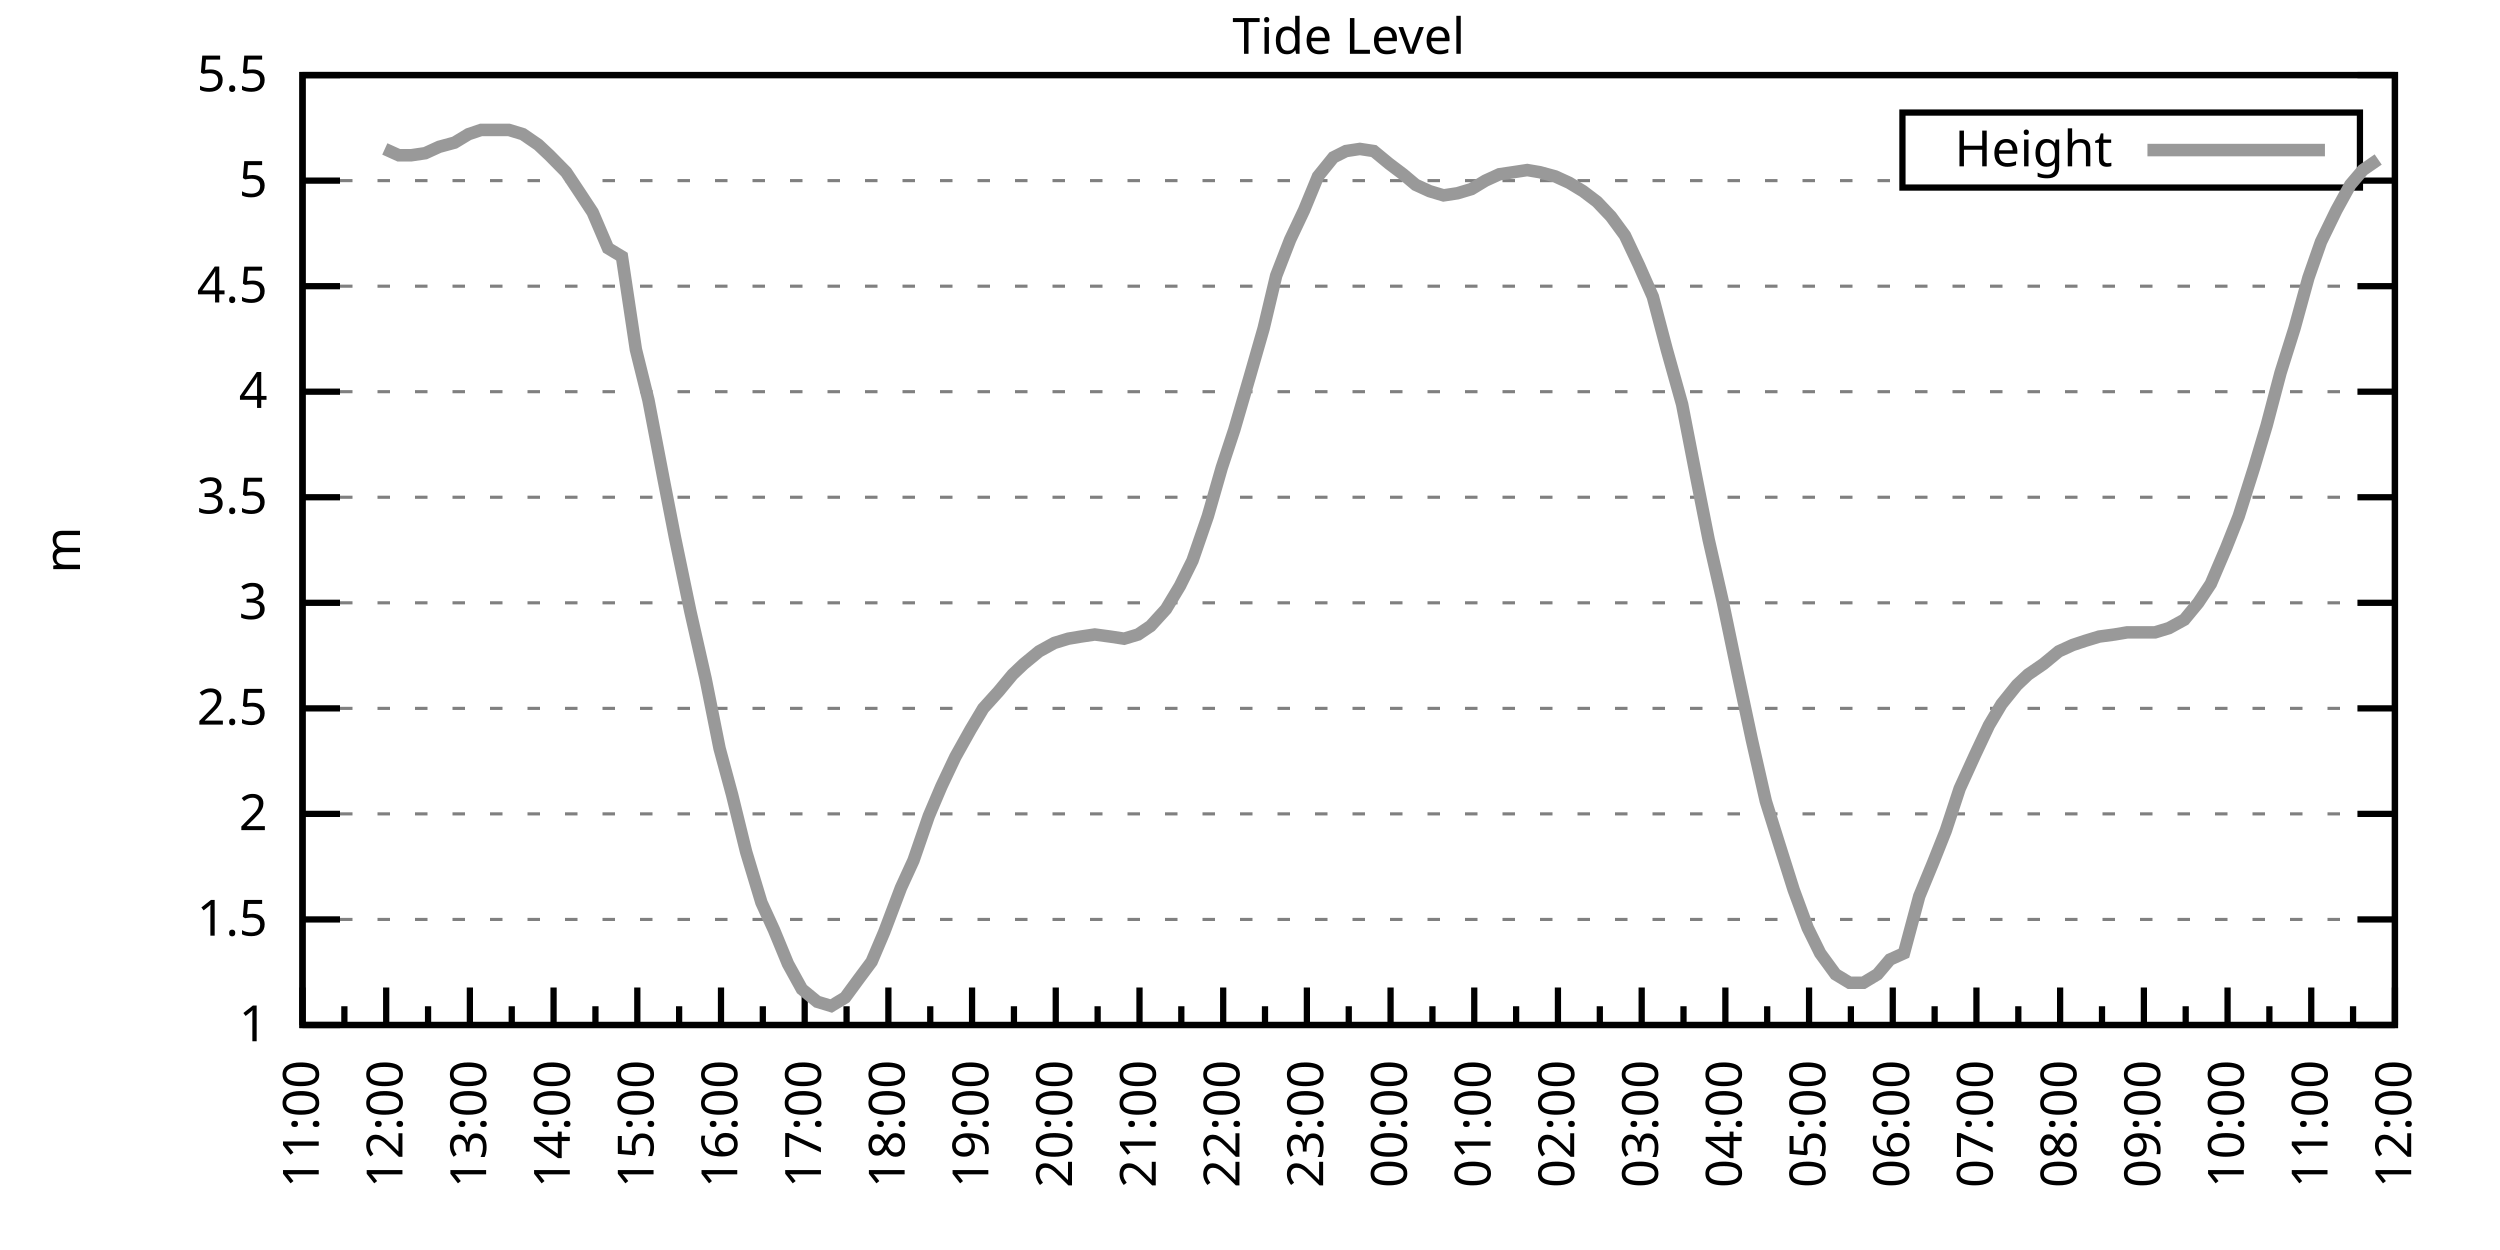
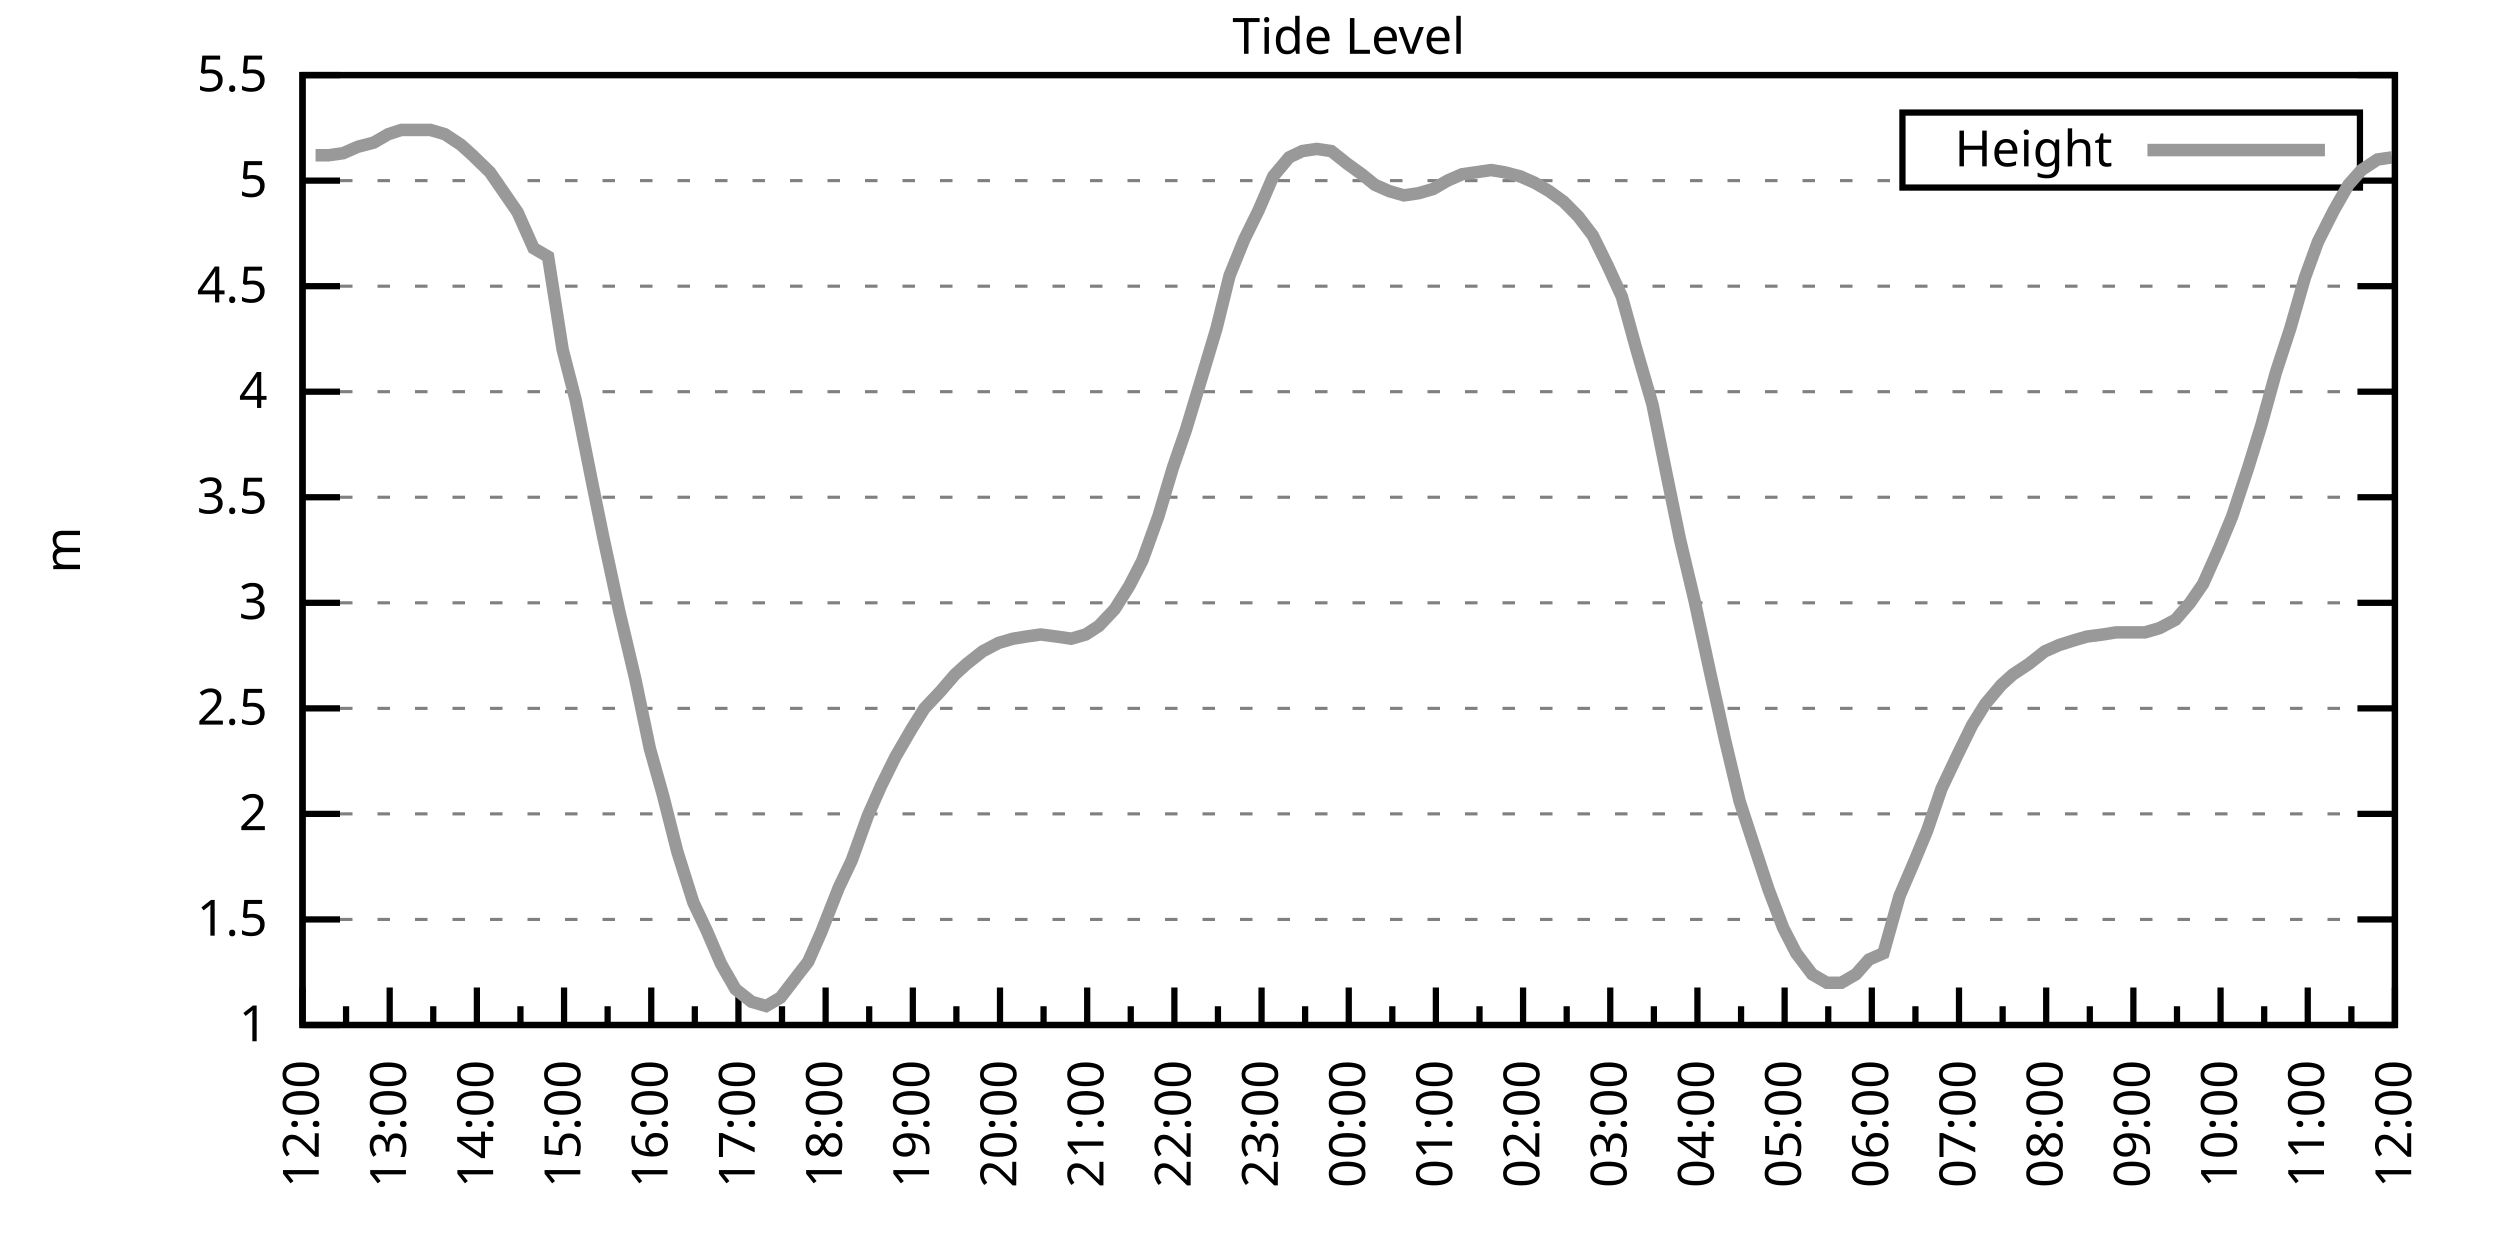
<svg xmlns="http://www.w3.org/2000/svg" xmlns:xlink="http://www.w3.org/1999/xlink" width="400" height="200" viewBox="0 0 400 200">
  <g id="gnuplot_canvas">
    <rect x="0" y="0" width="400" height="200" fill="none" />
    <defs>
      <circle id="gpDot" r="0.5" stroke-width="0.5" stroke="currentColor" />
      <path id="gpPt0" stroke-width="0.333" stroke="currentColor" d="M-1,0 h2 M0,-1 v2" />
      <path id="gpPt1" stroke-width="0.333" stroke="currentColor" d="M-1,-1 L1,1 M1,-1 L-1,1" />
      <path id="gpPt2" stroke-width="0.333" stroke="currentColor" d="M-1,0 L1,0 M0,-1 L0,1 M-1,-1 L1,1 M-1,1 L1,-1" />
      <rect id="gpPt3" stroke-width="0.333" stroke="currentColor" x="-1" y="-1" width="2" height="2" />
      <rect id="gpPt4" stroke-width="0.333" stroke="currentColor" fill="currentColor" x="-1" y="-1" width="2" height="2" />
      <circle id="gpPt5" stroke-width="0.333" stroke="currentColor" cx="0" cy="0" r="1" />
      <use xlink:href="#gpPt5" id="gpPt6" fill="currentColor" stroke="none" />
      <path id="gpPt7" stroke-width="0.333" stroke="currentColor" d="M0,-1.33 L-1.33,0.67 L1.33,0.67 z" />
      <use xlink:href="#gpPt7" id="gpPt8" fill="currentColor" stroke="none" />
      <use xlink:href="#gpPt7" id="gpPt9" stroke="currentColor" transform="rotate(180)" />
      <use xlink:href="#gpPt9" id="gpPt10" fill="currentColor" stroke="none" />
      <use xlink:href="#gpPt3" id="gpPt11" stroke="currentColor" transform="rotate(45)" />
      <use xlink:href="#gpPt11" id="gpPt12" fill="currentColor" stroke="none" />
      <path id="gpPt13" stroke-width="0.333" stroke="currentColor" d="M0,1.330 L1.265,0.411 L0.782,-1.067 L-0.782,-1.076 L-1.265,0.411 z" />
      <use xlink:href="#gpPt13" id="gpPt14" fill="currentColor" stroke="none" />
      <filter id="textbox" filterUnits="objectBoundingBox" x="0" y="0" height="1" width="1">
        <feFlood flood-color="white" flood-opacity="1" result="bgnd" />
        <feComposite in="SourceGraphic" in2="bgnd" operator="atop" />
      </filter>
      <filter id="greybox" filterUnits="objectBoundingBox" x="0" y="0" height="1" width="1">
        <feFlood flood-color="lightgrey" flood-opacity="1" result="grey" />
        <feComposite in="SourceGraphic" in2="grey" operator="atop" />
      </filter>
    </defs>
    <g fill="none" color="white" stroke="currentColor" stroke-width="1.00" stroke-linecap="butt" stroke-linejoin="miter">
</g>
    <g fill="none" color="black" stroke="currentColor" stroke-width="1.00" stroke-linecap="butt" stroke-linejoin="miter">
      <g stroke="none" shape-rendering="crispEdges">
        <polygon fill="rgb(255, 255, 255)" points="48.40,164.00 383.18,164.00 383.18,12.02 48.40,12.02 " />
      </g>
    </g>
    <g fill="none" color="black" stroke="currentColor" stroke-width="1.00" stroke-linecap="butt" stroke-linejoin="miter">
</g>
    <g fill="none" color="black" stroke="black" stroke-width="0.50" stroke-linecap="butt" stroke-linejoin="miter">
</g>
    <g fill="none" color="gray" stroke="currentColor" stroke-width="0.50" stroke-linecap="butt" stroke-linejoin="miter">
      <path stroke="gray" stroke-dasharray="2,4" class="gridline" d="M48.40,164.00 L383.19,164.00  " />
    </g>
    <g fill="none" color="gray" stroke="gray" stroke-width="1.00" stroke-linecap="butt" stroke-linejoin="miter">
</g>
    <g fill="none" color="black" stroke="currentColor" stroke-width="1.00" stroke-linecap="butt" stroke-linejoin="miter">
      <path stroke="black" d="M48.40,164.00 L54.40,164.00 M383.19,164.00 L377.19,164.00  " />
      <g transform="translate(42.80,166.60)" stroke="none" fill="black" font-family="Sans" font-size="8.00" text-anchor="end">
        <text>
          <tspan font-family="Sans"> 1</tspan>
        </text>
      </g>
    </g>
    <g fill="none" color="black" stroke="currentColor" stroke-width="1.00" stroke-linecap="butt" stroke-linejoin="miter">
</g>
    <g fill="none" color="black" stroke="black" stroke-width="0.50" stroke-linecap="butt" stroke-linejoin="miter">
</g>
    <g fill="none" color="gray" stroke="currentColor" stroke-width="0.50" stroke-linecap="butt" stroke-linejoin="miter">
      <path stroke="gray" stroke-dasharray="2,4" class="gridline" d="M48.40,147.11 L383.19,147.11  " />
    </g>
    <g fill="none" color="gray" stroke="gray" stroke-width="1.00" stroke-linecap="butt" stroke-linejoin="miter">
</g>
    <g fill="none" color="black" stroke="currentColor" stroke-width="1.00" stroke-linecap="butt" stroke-linejoin="miter">
      <path stroke="black" d="M48.40,147.11 L54.40,147.11 M383.19,147.11 L377.19,147.11  " />
      <g transform="translate(42.80,149.71)" stroke="none" fill="black" font-family="Sans" font-size="8.00" text-anchor="end">
        <text>
          <tspan font-family="Sans"> 1.5</tspan>
        </text>
      </g>
    </g>
    <g fill="none" color="black" stroke="currentColor" stroke-width="1.00" stroke-linecap="butt" stroke-linejoin="miter">
</g>
    <g fill="none" color="black" stroke="black" stroke-width="0.50" stroke-linecap="butt" stroke-linejoin="miter">
</g>
    <g fill="none" color="gray" stroke="currentColor" stroke-width="0.50" stroke-linecap="butt" stroke-linejoin="miter">
      <path stroke="gray" stroke-dasharray="2,4" class="gridline" d="M48.40,130.22 L383.19,130.22  " />
    </g>
    <g fill="none" color="gray" stroke="gray" stroke-width="1.00" stroke-linecap="butt" stroke-linejoin="miter">
</g>
    <g fill="none" color="black" stroke="currentColor" stroke-width="1.00" stroke-linecap="butt" stroke-linejoin="miter">
      <path stroke="black" d="M48.40,130.22 L54.40,130.22 M383.19,130.22 L377.19,130.22  " />
      <g transform="translate(42.80,132.82)" stroke="none" fill="black" font-family="Sans" font-size="8.00" text-anchor="end">
        <text>
          <tspan font-family="Sans"> 2</tspan>
        </text>
      </g>
    </g>
    <g fill="none" color="black" stroke="currentColor" stroke-width="1.00" stroke-linecap="butt" stroke-linejoin="miter">
</g>
    <g fill="none" color="black" stroke="black" stroke-width="0.50" stroke-linecap="butt" stroke-linejoin="miter">
</g>
    <g fill="none" color="gray" stroke="currentColor" stroke-width="0.50" stroke-linecap="butt" stroke-linejoin="miter">
      <path stroke="gray" stroke-dasharray="2,4" class="gridline" d="M48.40,113.34 L383.19,113.34  " />
    </g>
    <g fill="none" color="gray" stroke="gray" stroke-width="1.00" stroke-linecap="butt" stroke-linejoin="miter">
</g>
    <g fill="none" color="black" stroke="currentColor" stroke-width="1.00" stroke-linecap="butt" stroke-linejoin="miter">
      <path stroke="black" d="M48.40,113.34 L54.40,113.34 M383.19,113.34 L377.19,113.34  " />
      <g transform="translate(42.80,115.94)" stroke="none" fill="black" font-family="Sans" font-size="8.00" text-anchor="end">
        <text>
          <tspan font-family="Sans"> 2.5</tspan>
        </text>
      </g>
    </g>
    <g fill="none" color="black" stroke="currentColor" stroke-width="1.00" stroke-linecap="butt" stroke-linejoin="miter">
</g>
    <g fill="none" color="black" stroke="black" stroke-width="0.50" stroke-linecap="butt" stroke-linejoin="miter">
</g>
    <g fill="none" color="gray" stroke="currentColor" stroke-width="0.50" stroke-linecap="butt" stroke-linejoin="miter">
      <path stroke="gray" stroke-dasharray="2,4" class="gridline" d="M48.40,96.45 L383.19,96.45  " />
    </g>
    <g fill="none" color="gray" stroke="gray" stroke-width="1.00" stroke-linecap="butt" stroke-linejoin="miter">
</g>
    <g fill="none" color="black" stroke="currentColor" stroke-width="1.00" stroke-linecap="butt" stroke-linejoin="miter">
      <path stroke="black" d="M48.40,96.45 L54.40,96.45 M383.19,96.45 L377.19,96.45  " />
      <g transform="translate(42.80,99.05)" stroke="none" fill="black" font-family="Sans" font-size="8.00" text-anchor="end">
        <text>
          <tspan font-family="Sans"> 3</tspan>
        </text>
      </g>
    </g>
    <g fill="none" color="black" stroke="currentColor" stroke-width="1.00" stroke-linecap="butt" stroke-linejoin="miter">
</g>
    <g fill="none" color="black" stroke="black" stroke-width="0.50" stroke-linecap="butt" stroke-linejoin="miter">
</g>
    <g fill="none" color="gray" stroke="currentColor" stroke-width="0.50" stroke-linecap="butt" stroke-linejoin="miter">
      <path stroke="gray" stroke-dasharray="2,4" class="gridline" d="M48.40,79.56 L383.19,79.56  " />
    </g>
    <g fill="none" color="gray" stroke="gray" stroke-width="1.00" stroke-linecap="butt" stroke-linejoin="miter">
</g>
    <g fill="none" color="black" stroke="currentColor" stroke-width="1.00" stroke-linecap="butt" stroke-linejoin="miter">
      <path stroke="black" d="M48.40,79.56 L54.40,79.56 M383.19,79.56 L377.19,79.56  " />
      <g transform="translate(42.80,82.16)" stroke="none" fill="black" font-family="Sans" font-size="8.00" text-anchor="end">
        <text>
          <tspan font-family="Sans"> 3.5</tspan>
        </text>
      </g>
    </g>
    <g fill="none" color="black" stroke="currentColor" stroke-width="1.00" stroke-linecap="butt" stroke-linejoin="miter">
</g>
    <g fill="none" color="black" stroke="black" stroke-width="0.50" stroke-linecap="butt" stroke-linejoin="miter">
</g>
    <g fill="none" color="gray" stroke="currentColor" stroke-width="0.50" stroke-linecap="butt" stroke-linejoin="miter">
      <path stroke="gray" stroke-dasharray="2,4" class="gridline" d="M48.40,62.67 L383.19,62.67  " />
    </g>
    <g fill="none" color="gray" stroke="gray" stroke-width="1.00" stroke-linecap="butt" stroke-linejoin="miter">
</g>
    <g fill="none" color="black" stroke="currentColor" stroke-width="1.00" stroke-linecap="butt" stroke-linejoin="miter">
      <path stroke="black" d="M48.40,62.67 L54.40,62.67 M383.19,62.67 L377.19,62.67  " />
      <g transform="translate(42.80,65.27)" stroke="none" fill="black" font-family="Sans" font-size="8.00" text-anchor="end">
        <text>
          <tspan font-family="Sans"> 4</tspan>
        </text>
      </g>
    </g>
    <g fill="none" color="black" stroke="currentColor" stroke-width="1.00" stroke-linecap="butt" stroke-linejoin="miter">
</g>
    <g fill="none" color="black" stroke="black" stroke-width="0.50" stroke-linecap="butt" stroke-linejoin="miter">
</g>
    <g fill="none" color="gray" stroke="currentColor" stroke-width="0.50" stroke-linecap="butt" stroke-linejoin="miter">
      <path stroke="gray" stroke-dasharray="2,4" class="gridline" d="M48.40,45.79 L383.19,45.79  " />
    </g>
    <g fill="none" color="gray" stroke="gray" stroke-width="1.00" stroke-linecap="butt" stroke-linejoin="miter">
</g>
    <g fill="none" color="black" stroke="currentColor" stroke-width="1.00" stroke-linecap="butt" stroke-linejoin="miter">
      <path stroke="black" d="M48.40,45.79 L54.40,45.79 M383.19,45.79 L377.19,45.79  " />
      <g transform="translate(42.80,48.39)" stroke="none" fill="black" font-family="Sans" font-size="8.00" text-anchor="end">
        <text>
          <tspan font-family="Sans"> 4.5</tspan>
        </text>
      </g>
    </g>
    <g fill="none" color="black" stroke="currentColor" stroke-width="1.00" stroke-linecap="butt" stroke-linejoin="miter">
</g>
    <g fill="none" color="black" stroke="black" stroke-width="0.50" stroke-linecap="butt" stroke-linejoin="miter">
</g>
    <g fill="none" color="gray" stroke="currentColor" stroke-width="0.50" stroke-linecap="butt" stroke-linejoin="miter">
      <path stroke="gray" stroke-dasharray="2,4" class="gridline" d="M48.40,28.90 L304.39,28.90 M377.59,28.90 L383.19,28.90  " />
    </g>
    <g fill="none" color="gray" stroke="gray" stroke-width="1.00" stroke-linecap="butt" stroke-linejoin="miter">
</g>
    <g fill="none" color="black" stroke="currentColor" stroke-width="1.00" stroke-linecap="butt" stroke-linejoin="miter">
      <path stroke="black" d="M48.40,28.90 L54.40,28.90 M383.19,28.90 L377.19,28.90  " />
      <g transform="translate(42.80,31.50)" stroke="none" fill="black" font-family="Sans" font-size="8.00" text-anchor="end">
        <text>
          <tspan font-family="Sans"> 5</tspan>
        </text>
      </g>
    </g>
    <g fill="none" color="black" stroke="currentColor" stroke-width="1.00" stroke-linecap="butt" stroke-linejoin="miter">
</g>
    <g fill="none" color="black" stroke="black" stroke-width="0.50" stroke-linecap="butt" stroke-linejoin="miter">
</g>
    <g fill="none" color="gray" stroke="currentColor" stroke-width="0.50" stroke-linecap="butt" stroke-linejoin="miter">
      <path stroke="gray" stroke-dasharray="2,4" class="gridline" d="M48.40,12.01 L383.19,12.01  " />
    </g>
    <g fill="none" color="gray" stroke="gray" stroke-width="1.00" stroke-linecap="butt" stroke-linejoin="miter">
</g>
    <g fill="none" color="black" stroke="currentColor" stroke-width="1.00" stroke-linecap="butt" stroke-linejoin="miter">
      <path stroke="black" d="M48.40,12.01 L54.40,12.01 M383.19,12.01 L377.19,12.01  " />
      <g transform="translate(42.80,14.61)" stroke="none" fill="black" font-family="Sans" font-size="8.00" text-anchor="end">
        <text>
          <tspan font-family="Sans"> 5.5</tspan>
        </text>
      </g>
    </g>
    <g fill="none" color="black" stroke="currentColor" stroke-width="1.00" stroke-linecap="butt" stroke-linejoin="miter">
      <path stroke="black" d="M48.40,164.00 L48.40,158.00  " />
      <g transform="translate(51.00,169.60) rotate(270)" stroke="none" fill="black" font-family="Sans" font-size="8.00" text-anchor="end">
        <text>
+           <tspan font-family="Sans">12:00</tspan>
+         </text>
+       </g>
+     </g>
+     <g fill="none" color="black" stroke="currentColor" stroke-width="1.00" stroke-linecap="butt" stroke-linejoin="miter">
+       <path stroke="black" d="M55.37,164.00 L55.37,161.00 M62.35,164.00 L62.35,158.00  " />
+       <g transform="translate(64.95,169.60) rotate(270)" stroke="none" fill="black" font-family="Sans" font-size="8.00" text-anchor="end">
+         <text>
+           <tspan font-family="Sans">13:00</tspan>
+         </text>
+       </g>
+     </g>
+     <g fill="none" color="black" stroke="currentColor" stroke-width="1.00" stroke-linecap="butt" stroke-linejoin="miter">
+       <path stroke="black" d="M69.32,164.00 L69.32,161.00 M76.30,164.00 L76.30,158.00  " />
+       <g transform="translate(78.90,169.60) rotate(270)" stroke="none" fill="black" font-family="Sans" font-size="8.00" text-anchor="end">
+         <text>
+           <tspan font-family="Sans">14:00</tspan>
+         </text>
+       </g>
+     </g>
+     <g fill="none" color="black" stroke="currentColor" stroke-width="1.00" stroke-linecap="butt" stroke-linejoin="miter">
+       <path stroke="black" d="M83.27,164.00 L83.27,161.00 M90.25,164.00 L90.25,158.00  " />
+       <g transform="translate(92.85,169.60) rotate(270)" stroke="none" fill="black" font-family="Sans" font-size="8.00" text-anchor="end">
+         <text>
+           <tspan font-family="Sans">15:00</tspan>
+         </text>
+       </g>
+     </g>
+     <g fill="none" color="black" stroke="currentColor" stroke-width="1.00" stroke-linecap="butt" stroke-linejoin="miter">
+       <path stroke="black" d="M97.22,164.00 L97.22,161.00 M104.20,164.00 L104.20,158.00  " />
+       <g transform="translate(106.80,169.60) rotate(270)" stroke="none" fill="black" font-family="Sans" font-size="8.00" text-anchor="end">
+         <text>
+           <tspan font-family="Sans">16:00</tspan>
+         </text>
+       </g>
+     </g>
+     <g fill="none" color="black" stroke="currentColor" stroke-width="1.00" stroke-linecap="butt" stroke-linejoin="miter">
+       <path stroke="black" d="M111.17,164.00 L111.17,161.00 M118.15,164.00 L118.15,158.00  " />
+       <g transform="translate(120.75,169.60) rotate(270)" stroke="none" fill="black" font-family="Sans" font-size="8.00" text-anchor="end">
+         <text>
+           <tspan font-family="Sans">17:00</tspan>
+         </text>
+       </g>
+     </g>
+     <g fill="none" color="black" stroke="currentColor" stroke-width="1.00" stroke-linecap="butt" stroke-linejoin="miter">
+       <path stroke="black" d="M125.12,164.00 L125.12,161.00 M132.10,164.00 L132.10,158.00  " />
+       <g transform="translate(134.70,169.60) rotate(270)" stroke="none" fill="black" font-family="Sans" font-size="8.00" text-anchor="end">
+         <text>
+           <tspan font-family="Sans">18:00</tspan>
+         </text>
+       </g>
+     </g>
+     <g fill="none" color="black" stroke="currentColor" stroke-width="1.00" stroke-linecap="butt" stroke-linejoin="miter">
+       <path stroke="black" d="M139.07,164.00 L139.07,161.00 M146.05,164.00 L146.05,158.00  " />
+       <g transform="translate(148.65,169.60) rotate(270)" stroke="none" fill="black" font-family="Sans" font-size="8.00" text-anchor="end">
+         <text>
+           <tspan font-family="Sans">19:00</tspan>
+         </text>
+       </g>
+     </g>
+     <g fill="none" color="black" stroke="currentColor" stroke-width="1.00" stroke-linecap="butt" stroke-linejoin="miter">
+       <path stroke="black" d="M153.02,164.00 L153.02,161.00 M160.00,164.00 L160.00,158.00  " />
+       <g transform="translate(162.60,169.60) rotate(270)" stroke="none" fill="black" font-family="Sans" font-size="8.00" text-anchor="end">
+         <text>
+           <tspan font-family="Sans">20:00</tspan>
+         </text>
+       </g>
+     </g>
+     <g fill="none" color="black" stroke="currentColor" stroke-width="1.00" stroke-linecap="butt" stroke-linejoin="miter">
+       <path stroke="black" d="M166.97,164.00 L166.97,161.00 M173.95,164.00 L173.95,158.00  " />
+       <g transform="translate(176.55,169.60) rotate(270)" stroke="none" fill="black" font-family="Sans" font-size="8.00" text-anchor="end">
+         <text>
+           <tspan font-family="Sans">21:00</tspan>
+         </text>
+       </g>
+     </g>
+     <g fill="none" color="black" stroke="currentColor" stroke-width="1.00" stroke-linecap="butt" stroke-linejoin="miter">
+       <path stroke="black" d="M180.92,164.00 L180.92,161.00 M187.90,164.00 L187.90,158.00  " />
+       <g transform="translate(190.50,169.60) rotate(270)" stroke="none" fill="black" font-family="Sans" font-size="8.00" text-anchor="end">
+         <text>
+           <tspan font-family="Sans">22:00</tspan>
+         </text>
+       </g>
+     </g>
+     <g fill="none" color="black" stroke="currentColor" stroke-width="1.00" stroke-linecap="butt" stroke-linejoin="miter">
+       <path stroke="black" d="M194.87,164.00 L194.87,161.00 M201.85,164.00 L201.85,158.00  " />
+       <g transform="translate(204.45,169.60) rotate(270)" stroke="none" fill="black" font-family="Sans" font-size="8.00" text-anchor="end">
+         <text>
+           <tspan font-family="Sans">23:00</tspan>
+         </text>
+       </g>
+     </g>
+     <g fill="none" color="black" stroke="currentColor" stroke-width="1.00" stroke-linecap="butt" stroke-linejoin="miter">
+       <path stroke="black" d="M208.82,164.00 L208.82,161.00 M215.80,164.00 L215.80,158.00  " />
+       <g transform="translate(218.40,169.60) rotate(270)" stroke="none" fill="black" font-family="Sans" font-size="8.00" text-anchor="end">
+         <text>
+           <tspan font-family="Sans">00:00</tspan>
+         </text>
+       </g>
+     </g>
+     <g fill="none" color="black" stroke="currentColor" stroke-width="1.00" stroke-linecap="butt" stroke-linejoin="miter">
+       <path stroke="black" d="M222.77,164.00 L222.77,161.00 M229.74,164.00 L229.74,158.00  " />
+       <g transform="translate(232.34,169.60) rotate(270)" stroke="none" fill="black" font-family="Sans" font-size="8.00" text-anchor="end">
+         <text>
+           <tspan font-family="Sans">01:00</tspan>
+         </text>
+       </g>
+     </g>
+     <g fill="none" color="black" stroke="currentColor" stroke-width="1.00" stroke-linecap="butt" stroke-linejoin="miter">
+       <path stroke="black" d="M236.72,164.00 L236.72,161.00 M243.69,164.00 L243.69,158.00  " />
+       <g transform="translate(246.29,169.60) rotate(270)" stroke="none" fill="black" font-family="Sans" font-size="8.00" text-anchor="end">
+         <text>
+           <tspan font-family="Sans">02:00</tspan>
+         </text>
+       </g>
+     </g>
+     <g fill="none" color="black" stroke="currentColor" stroke-width="1.00" stroke-linecap="butt" stroke-linejoin="miter">
+       <path stroke="black" d="M250.67,164.00 L250.67,161.00 M257.64,164.00 L257.64,158.00  " />
+       <g transform="translate(260.24,169.60) rotate(270)" stroke="none" fill="black" font-family="Sans" font-size="8.00" text-anchor="end">
+         <text>
+           <tspan font-family="Sans">03:00</tspan>
+         </text>
+       </g>
+     </g>
+     <g fill="none" color="black" stroke="currentColor" stroke-width="1.00" stroke-linecap="butt" stroke-linejoin="miter">
+       <path stroke="black" d="M264.62,164.00 L264.62,161.00 M271.59,164.00 L271.59,158.00  " />
+       <g transform="translate(274.19,169.60) rotate(270)" stroke="none" fill="black" font-family="Sans" font-size="8.00" text-anchor="end">
+         <text>
+           <tspan font-family="Sans">04:00</tspan>
+         </text>
+       </g>
+     </g>
+     <g fill="none" color="black" stroke="currentColor" stroke-width="1.00" stroke-linecap="butt" stroke-linejoin="miter">
+       <path stroke="black" d="M278.57,164.00 L278.57,161.00 M285.54,164.00 L285.54,158.00  " />
+       <g transform="translate(288.14,169.60) rotate(270)" stroke="none" fill="black" font-family="Sans" font-size="8.00" text-anchor="end">
+         <text>
+           <tspan font-family="Sans">05:00</tspan>
+         </text>
+       </g>
+     </g>
+     <g fill="none" color="black" stroke="currentColor" stroke-width="1.00" stroke-linecap="butt" stroke-linejoin="miter">
+       <path stroke="black" d="M292.52,164.00 L292.52,161.00 M299.49,164.00 L299.49,158.00  " />
+       <g transform="translate(302.09,169.60) rotate(270)" stroke="none" fill="black" font-family="Sans" font-size="8.00" text-anchor="end">
+         <text>
+           <tspan font-family="Sans">06:00</tspan>
+         </text>
+       </g>
+     </g>
+     <g fill="none" color="black" stroke="currentColor" stroke-width="1.00" stroke-linecap="butt" stroke-linejoin="miter">
+       <path stroke="black" d="M306.47,164.00 L306.47,161.00 M313.44,164.00 L313.44,158.00  " />
+       <g transform="translate(316.04,169.60) rotate(270)" stroke="none" fill="black" font-family="Sans" font-size="8.00" text-anchor="end">
+         <text>
+           <tspan font-family="Sans">07:00</tspan>
+         </text>
+       </g>
+     </g>
+     <g fill="none" color="black" stroke="currentColor" stroke-width="1.00" stroke-linecap="butt" stroke-linejoin="miter">
+       <path stroke="black" d="M320.42,164.00 L320.42,161.00 M327.39,164.00 L327.39,158.00  " />
+       <g transform="translate(329.99,169.60) rotate(270)" stroke="none" fill="black" font-family="Sans" font-size="8.00" text-anchor="end">
+         <text>
+           <tspan font-family="Sans">08:00</tspan>
+         </text>
+       </g>
+     </g>
+     <g fill="none" color="black" stroke="currentColor" stroke-width="1.00" stroke-linecap="butt" stroke-linejoin="miter">
+       <path stroke="black" d="M334.37,164.00 L334.37,161.00 M341.34,164.00 L341.34,158.00  " />
+       <g transform="translate(343.94,169.60) rotate(270)" stroke="none" fill="black" font-family="Sans" font-size="8.00" text-anchor="end">
+         <text>
+           <tspan font-family="Sans">09:00</tspan>
+         </text>
+       </g>
+     </g>
+     <g fill="none" color="black" stroke="currentColor" stroke-width="1.00" stroke-linecap="butt" stroke-linejoin="miter">
+       <path stroke="black" d="M348.32,164.00 L348.32,161.00 M355.29,164.00 L355.29,158.00  " />
+       <g transform="translate(357.89,169.60) rotate(270)" stroke="none" fill="black" font-family="Sans" font-size="8.00" text-anchor="end">
+         <text>
+           <tspan font-family="Sans">10:00</tspan>
+         </text>
+       </g>
+     </g>
+     <g fill="none" color="black" stroke="currentColor" stroke-width="1.00" stroke-linecap="butt" stroke-linejoin="miter">
+       <path stroke="black" d="M362.27,164.00 L362.27,161.00 M369.24,164.00 L369.24,158.00  " />
+       <g transform="translate(371.84,169.60) rotate(270)" stroke="none" fill="black" font-family="Sans" font-size="8.00" text-anchor="end">
+         <text>
          <tspan font-family="Sans">11:00</tspan>
        </text>
      </g>
    </g>
    <g fill="none" color="black" stroke="currentColor" stroke-width="1.00" stroke-linecap="butt" stroke-linejoin="miter">
-       <path stroke="black" d="M55.10,164.00 L55.10,161.00 M61.79,164.00 L61.79,158.00  " />
-       <g transform="translate(64.39,169.60) rotate(270)" stroke="none" fill="black" font-family="Sans" font-size="8.00" text-anchor="end">
-         <text>
-           <tspan font-family="Sans">12:00</tspan>
-         </text>
-       </g>
-     </g>
-     <g fill="none" color="black" stroke="currentColor" stroke-width="1.00" stroke-linecap="butt" stroke-linejoin="miter">
-       <path stroke="black" d="M68.49,164.00 L68.49,161.00 M75.18,164.00 L75.18,158.00  " />
-       <g transform="translate(77.78,169.60) rotate(270)" stroke="none" fill="black" font-family="Sans" font-size="8.00" text-anchor="end">
-         <text>
-           <tspan font-family="Sans">13:00</tspan>
-         </text>
-       </g>
-     </g>
-     <g fill="none" color="black" stroke="currentColor" stroke-width="1.00" stroke-linecap="butt" stroke-linejoin="miter">
-       <path stroke="black" d="M81.88,164.00 L81.88,161.00 M88.57,164.00 L88.57,158.00  " />
-       <g transform="translate(91.17,169.60) rotate(270)" stroke="none" fill="black" font-family="Sans" font-size="8.00" text-anchor="end">
-         <text>
-           <tspan font-family="Sans">14:00</tspan>
-         </text>
-       </g>
-     </g>
-     <g fill="none" color="black" stroke="currentColor" stroke-width="1.00" stroke-linecap="butt" stroke-linejoin="miter">
-       <path stroke="black" d="M95.27,164.00 L95.27,161.00 M101.97,164.00 L101.97,158.00  " />
-       <g transform="translate(104.57,169.60) rotate(270)" stroke="none" fill="black" font-family="Sans" font-size="8.00" text-anchor="end">
-         <text>
-           <tspan font-family="Sans">15:00</tspan>
-         </text>
-       </g>
-     </g>
-     <g fill="none" color="black" stroke="currentColor" stroke-width="1.00" stroke-linecap="butt" stroke-linejoin="miter">
-       <path stroke="black" d="M108.66,164.00 L108.66,161.00 M115.36,164.00 L115.36,158.00  " />
-       <g transform="translate(117.96,169.60) rotate(270)" stroke="none" fill="black" font-family="Sans" font-size="8.00" text-anchor="end">
-         <text>
-           <tspan font-family="Sans">16:00</tspan>
-         </text>
-       </g>
-     </g>
-     <g fill="none" color="black" stroke="currentColor" stroke-width="1.00" stroke-linecap="butt" stroke-linejoin="miter">
-       <path stroke="black" d="M122.05,164.00 L122.05,161.00 M128.75,164.00 L128.75,158.00  " />
-       <g transform="translate(131.35,169.60) rotate(270)" stroke="none" fill="black" font-family="Sans" font-size="8.00" text-anchor="end">
-         <text>
-           <tspan font-family="Sans">17:00</tspan>
-         </text>
-       </g>
-     </g>
-     <g fill="none" color="black" stroke="currentColor" stroke-width="1.00" stroke-linecap="butt" stroke-linejoin="miter">
-       <path stroke="black" d="M135.45,164.00 L135.45,161.00 M142.14,164.00 L142.14,158.00  " />
-       <g transform="translate(144.74,169.60) rotate(270)" stroke="none" fill="black" font-family="Sans" font-size="8.00" text-anchor="end">
-         <text>
-           <tspan font-family="Sans">18:00</tspan>
-         </text>
-       </g>
-     </g>
-     <g fill="none" color="black" stroke="currentColor" stroke-width="1.00" stroke-linecap="butt" stroke-linejoin="miter">
-       <path stroke="black" d="M148.84,164.00 L148.84,161.00 M155.53,164.00 L155.53,158.00  " />
-       <g transform="translate(158.13,169.60) rotate(270)" stroke="none" fill="black" font-family="Sans" font-size="8.00" text-anchor="end">
-         <text>
-           <tspan font-family="Sans">19:00</tspan>
-         </text>
-       </g>
-     </g>
-     <g fill="none" color="black" stroke="currentColor" stroke-width="1.00" stroke-linecap="butt" stroke-linejoin="miter">
-       <path stroke="black" d="M162.23,164.00 L162.23,161.00 M168.92,164.00 L168.92,158.00  " />
-       <g transform="translate(171.52,169.60) rotate(270)" stroke="none" fill="black" font-family="Sans" font-size="8.00" text-anchor="end">
-         <text>
-           <tspan font-family="Sans">20:00</tspan>
-         </text>
-       </g>
-     </g>
-     <g fill="none" color="black" stroke="currentColor" stroke-width="1.00" stroke-linecap="butt" stroke-linejoin="miter">
-       <path stroke="black" d="M175.62,164.00 L175.62,161.00 M182.32,164.00 L182.32,158.00  " />
-       <g transform="translate(184.92,169.60) rotate(270)" stroke="none" fill="black" font-family="Sans" font-size="8.00" text-anchor="end">
-         <text>
-           <tspan font-family="Sans">21:00</tspan>
-         </text>
-       </g>
-     </g>
-     <g fill="none" color="black" stroke="currentColor" stroke-width="1.00" stroke-linecap="butt" stroke-linejoin="miter">
-       <path stroke="black" d="M189.01,164.00 L189.01,161.00 M195.71,164.00 L195.71,158.00  " />
-       <g transform="translate(198.31,169.60) rotate(270)" stroke="none" fill="black" font-family="Sans" font-size="8.00" text-anchor="end">
-         <text>
-           <tspan font-family="Sans">22:00</tspan>
-         </text>
-       </g>
-     </g>
-     <g fill="none" color="black" stroke="currentColor" stroke-width="1.00" stroke-linecap="butt" stroke-linejoin="miter">
-       <path stroke="black" d="M202.40,164.00 L202.40,161.00 M209.10,164.00 L209.10,158.00  " />
-       <g transform="translate(211.70,169.60) rotate(270)" stroke="none" fill="black" font-family="Sans" font-size="8.00" text-anchor="end">
-         <text>
-           <tspan font-family="Sans">23:00</tspan>
-         </text>
-       </g>
-     </g>
-     <g fill="none" color="black" stroke="currentColor" stroke-width="1.00" stroke-linecap="butt" stroke-linejoin="miter">
-       <path stroke="black" d="M215.80,164.00 L215.80,161.00 M222.49,164.00 L222.49,158.00  " />
-       <g transform="translate(225.09,169.60) rotate(270)" stroke="none" fill="black" font-family="Sans" font-size="8.00" text-anchor="end">
-         <text>
-           <tspan font-family="Sans">00:00</tspan>
-         </text>
-       </g>
-     </g>
-     <g fill="none" color="black" stroke="currentColor" stroke-width="1.00" stroke-linecap="butt" stroke-linejoin="miter">
-       <path stroke="black" d="M229.19,164.00 L229.19,161.00 M235.88,164.00 L235.88,158.00  " />
-       <g transform="translate(238.48,169.60) rotate(270)" stroke="none" fill="black" font-family="Sans" font-size="8.00" text-anchor="end">
-         <text>
-           <tspan font-family="Sans">01:00</tspan>
-         </text>
-       </g>
-     </g>
-     <g fill="none" color="black" stroke="currentColor" stroke-width="1.00" stroke-linecap="butt" stroke-linejoin="miter">
-       <path stroke="black" d="M242.58,164.00 L242.58,161.00 M249.27,164.00 L249.27,158.00  " />
-       <g transform="translate(251.87,169.60) rotate(270)" stroke="none" fill="black" font-family="Sans" font-size="8.00" text-anchor="end">
-         <text>
-           <tspan font-family="Sans">02:00</tspan>
-         </text>
-       </g>
-     </g>
-     <g fill="none" color="black" stroke="currentColor" stroke-width="1.00" stroke-linecap="butt" stroke-linejoin="miter">
-       <path stroke="black" d="M255.97,164.00 L255.97,161.00 M262.67,164.00 L262.67,158.00  " />
-       <g transform="translate(265.27,169.60) rotate(270)" stroke="none" fill="black" font-family="Sans" font-size="8.00" text-anchor="end">
-         <text>
-           <tspan font-family="Sans">03:00</tspan>
-         </text>
-       </g>
-     </g>
-     <g fill="none" color="black" stroke="currentColor" stroke-width="1.00" stroke-linecap="butt" stroke-linejoin="miter">
-       <path stroke="black" d="M269.36,164.00 L269.36,161.00 M276.06,164.00 L276.06,158.00  " />
-       <g transform="translate(278.66,169.60) rotate(270)" stroke="none" fill="black" font-family="Sans" font-size="8.00" text-anchor="end">
-         <text>
-           <tspan font-family="Sans">04:00</tspan>
-         </text>
-       </g>
-     </g>
-     <g fill="none" color="black" stroke="currentColor" stroke-width="1.00" stroke-linecap="butt" stroke-linejoin="miter">
-       <path stroke="black" d="M282.75,164.00 L282.75,161.00 M289.45,164.00 L289.45,158.00  " />
-       <g transform="translate(292.05,169.60) rotate(270)" stroke="none" fill="black" font-family="Sans" font-size="8.00" text-anchor="end">
-         <text>
-           <tspan font-family="Sans">05:00</tspan>
-         </text>
-       </g>
-     </g>
-     <g fill="none" color="black" stroke="currentColor" stroke-width="1.00" stroke-linecap="butt" stroke-linejoin="miter">
-       <path stroke="black" d="M296.14,164.00 L296.14,161.00 M302.84,164.00 L302.84,158.00  " />
-       <g transform="translate(305.44,169.60) rotate(270)" stroke="none" fill="black" font-family="Sans" font-size="8.00" text-anchor="end">
-         <text>
-           <tspan font-family="Sans">06:00</tspan>
-         </text>
-       </g>
-     </g>
-     <g fill="none" color="black" stroke="currentColor" stroke-width="1.00" stroke-linecap="butt" stroke-linejoin="miter">
-       <path stroke="black" d="M309.54,164.00 L309.54,161.00 M316.23,164.00 L316.23,158.00  " />
-       <g transform="translate(318.83,169.60) rotate(270)" stroke="none" fill="black" font-family="Sans" font-size="8.00" text-anchor="end">
-         <text>
-           <tspan font-family="Sans">07:00</tspan>
-         </text>
-       </g>
-     </g>
-     <g fill="none" color="black" stroke="currentColor" stroke-width="1.00" stroke-linecap="butt" stroke-linejoin="miter">
-       <path stroke="black" d="M322.93,164.00 L322.93,161.00 M329.62,164.00 L329.62,158.00  " />
-       <g transform="translate(332.22,169.60) rotate(270)" stroke="none" fill="black" font-family="Sans" font-size="8.00" text-anchor="end">
-         <text>
-           <tspan font-family="Sans">08:00</tspan>
-         </text>
-       </g>
-     </g>
-     <g fill="none" color="black" stroke="currentColor" stroke-width="1.00" stroke-linecap="butt" stroke-linejoin="miter">
-       <path stroke="black" d="M336.32,164.00 L336.32,161.00 M343.02,164.00 L343.02,158.00  " />
-       <g transform="translate(345.62,169.60) rotate(270)" stroke="none" fill="black" font-family="Sans" font-size="8.00" text-anchor="end">
-         <text>
-           <tspan font-family="Sans">09:00</tspan>
-         </text>
-       </g>
-     </g>
-     <g fill="none" color="black" stroke="currentColor" stroke-width="1.00" stroke-linecap="butt" stroke-linejoin="miter">
-       <path stroke="black" d="M349.71,164.00 L349.71,161.00 M356.41,164.00 L356.41,158.00  " />
-       <g transform="translate(359.01,169.60) rotate(270)" stroke="none" fill="black" font-family="Sans" font-size="8.00" text-anchor="end">
-         <text>
-           <tspan font-family="Sans">10:00</tspan>
-         </text>
-       </g>
-     </g>
-     <g fill="none" color="black" stroke="currentColor" stroke-width="1.00" stroke-linecap="butt" stroke-linejoin="miter">
-       <path stroke="black" d="M363.10,164.00 L363.10,161.00 M369.80,164.00 L369.80,158.00  " />
-       <g transform="translate(372.40,169.60) rotate(270)" stroke="none" fill="black" font-family="Sans" font-size="8.00" text-anchor="end">
-         <text>
-           <tspan font-family="Sans">11:00</tspan>
-         </text>
-       </g>
-     </g>
-     <g fill="none" color="black" stroke="currentColor" stroke-width="1.00" stroke-linecap="butt" stroke-linejoin="miter">
-       <path stroke="black" d="M376.49,164.00 L376.49,161.00 M383.19,164.00 L383.19,158.00  " />
+       <path stroke="black" d="M376.22,164.00 L376.22,161.00 M383.19,164.00 L383.19,158.00  " />
      <g transform="translate(385.79,169.60) rotate(270)" stroke="none" fill="black" font-family="Sans" font-size="8.00" text-anchor="end">
        <text>
          <tspan font-family="Sans">12:00</tspan>
        </text>
      </g>
    </g>
    <g fill="none" color="black" stroke="currentColor" stroke-width="1.00" stroke-linecap="butt" stroke-linejoin="miter">
</g>
    <g fill="none" color="black" stroke="currentColor" stroke-width="1.00" stroke-linecap="butt" stroke-linejoin="miter">
      <path stroke="black" d="M48.40,12.01 L48.40,164.00 L383.19,164.00 L383.19,12.01 L48.40,12.01 Z  " />
    </g>
    <g fill="none" color="black" stroke="currentColor" stroke-width="1.00" stroke-linecap="butt" stroke-linejoin="miter">
      <g transform="translate(12.80,88.01) rotate(270)" stroke="none" fill="black" font-family="Sans" font-size="8.00" text-anchor="middle">
        <text>
          <tspan font-family="Sans">m</tspan>
        </text>
      </g>
    </g>
    <g fill="none" color="black" stroke="currentColor" stroke-width="1.00" stroke-linecap="butt" stroke-linejoin="miter">
</g>
    <g fill="none" color="black" stroke="currentColor" stroke-width="1.00" stroke-linecap="butt" stroke-linejoin="miter">
      <path stroke="black" d="M304.39,30.01 L304.39,18.01 L377.59,18.01 L377.59,30.01 L304.39,30.01 Z  " />
    </g>
    <g id="Tide_level_plot_1">
      <g fill="none" color="white" stroke="black" stroke-width="2.00" stroke-linecap="butt" stroke-linejoin="miter">
</g>
      <g fill="none" color="black" stroke="currentColor" stroke-width="2.00" stroke-linecap="butt" stroke-linejoin="miter">
        <g transform="translate(337.99,26.61)" stroke="none" fill="black" font-family="Sans" font-size="8.00" text-anchor="end">
          <text>
            <tspan font-family="Sans">Height</tspan>
          </text>
        </g>
      </g>
      <g fill="none" color="black" stroke="currentColor" stroke-width="2.00" stroke-linecap="butt" stroke-linejoin="miter">
-         <path stroke="rgb(153, 153, 153)" d="M343.59,24.01 L371.99,24.01 M61.57,23.83 L63.80,24.84 L65.81,24.84 L68.04,24.51 L70.27,23.49 L72.73,22.82   L74.96,21.47 L76.97,20.79 L79.42,20.79 L81.43,20.79 L83.66,21.47 L86.12,23.16 L87.91,24.84 L90.58,27.55   L92.82,30.92 L94.82,33.96 L97.28,39.71 L99.51,41.06 L101.74,55.92 L103.75,64.02 L106.21,76.86 L107.99,85.98   L110.45,97.80 L112.90,108.61 L115.13,119.75 L117.14,127.18 L119.38,136.30 L121.83,144.41 L123.84,148.80 L126.07,154.21   L128.30,158.26 L130.76,160.28 L132.99,160.96 L135.22,159.61 L137.45,156.57 L139.46,153.87 L141.47,149.14 L144.15,142.05   L146.16,137.66 L148.61,130.56 L150.62,125.83 L152.85,121.11 L155.31,116.71 L157.32,113.34 L159.77,110.63 L162.01,107.93   L163.79,106.24 L166.25,104.22 L168.70,102.87 L170.93,102.19 L172.94,101.85 L175.17,101.52 L177.63,101.85 L179.86,102.19   L182.09,101.52 L184.10,100.16 L186.56,97.46 L188.79,93.75 L190.80,89.69 L193.25,82.60 L195.48,74.83 L197.49,68.75   L199.95,60.31 L202.18,52.54 L204.19,44.10 L206.42,38.35 L208.65,33.63 L210.88,28.22 L213.34,25.18 L215.35,24.17   L217.58,23.83 L219.81,24.17 L222.27,26.20 L224.50,27.88 L226.51,29.57 L228.74,30.59 L230.97,31.26 L233.20,30.92   L235.44,30.25 L237.67,28.90 L239.90,27.88 L242.13,27.55 L244.36,27.21 L246.37,27.55 L248.83,28.22 L251.06,29.24   L253.29,30.59 L255.52,32.28 L257.76,34.64 L259.99,37.68 L262.22,42.41 L264.45,47.47 L266.68,55.92 L269.14,64.70   L271.37,76.18 L273.38,86.32 L275.61,96.11 L278.07,107.93 L280.30,118.40 L282.53,128.20 L284.54,134.62 L286.99,142.38   L289.23,148.46 L291.23,152.52 L293.69,155.89 L295.92,157.24 L298.15,157.24 L300.39,155.89 L302.39,153.53 L304.63,152.52   L307.08,143.40 L309.31,137.99 L311.32,132.93 L313.55,126.17 L316.01,120.77 L318.24,116.04 L320.25,112.66 L322.70,109.62   L324.49,107.93 L326.95,106.24 L329.40,104.22 L331.63,103.20 L333.64,102.53 L335.87,101.85 L338.33,101.52 L340.34,101.18   L342.79,101.18 L344.80,101.18 L347.03,100.50 L349.49,99.15 L351.72,96.45 L353.73,93.41 L356.18,87.67 L358.19,82.60   L360.65,74.83 L362.66,68.08 L364.89,59.63 L367.12,52.54 L369.35,44.43 L371.36,38.69 L373.82,33.63 L376.05,29.57   L378.06,27.21 L380.51,25.52  " />
+         <path stroke="rgb(153, 153, 153)" d="M343.59,24.01 L371.99,24.01 M50.49,24.84 L52.58,24.84 L54.91,24.51 L57.23,23.49 L59.79,22.82 L62.12,21.47   L64.21,20.79 L66.77,20.79 L68.86,20.79 L71.18,21.47 L73.74,23.16 L75.60,24.84 L78.39,27.55 L80.72,30.92   L82.81,33.96 L85.37,39.71 L87.69,41.06 L90.02,55.92 L92.11,64.02 L94.67,76.86 L96.53,85.98 L99.08,97.80   L101.64,108.61 L103.97,119.75 L106.06,127.18 L108.38,136.30 L110.94,144.41 L113.03,148.80 L115.36,154.21 L117.68,158.26   L120.24,160.28 L122.57,160.96 L124.89,159.61 L127.22,156.57 L129.31,153.87 L131.40,149.14 L134.19,142.05 L136.28,137.66   L138.84,130.56 L140.93,125.83 L143.26,121.11 L145.81,116.71 L147.91,113.34 L150.46,110.63 L152.79,107.93 L154.65,106.24   L157.21,104.22 L159.76,102.87 L162.09,102.19 L164.18,101.85 L166.51,101.52 L169.06,101.85 L171.39,102.19 L173.71,101.52   L175.81,100.16 L178.36,97.46 L180.69,93.75 L182.78,89.69 L185.34,82.60 L187.66,74.83 L189.76,68.75 L192.31,60.31   L194.64,52.54 L196.73,44.10 L199.06,38.35 L201.38,33.63 L203.71,28.22 L206.26,25.18 L208.36,24.17 L210.68,23.83   L213.01,24.17 L215.56,26.20 L217.89,27.88 L219.98,29.57 L222.30,30.59 L224.63,31.26 L226.95,30.92 L229.28,30.25   L231.60,28.90 L233.93,27.88 L236.25,27.55 L238.58,27.21 L240.67,27.55 L243.23,28.22 L245.55,29.24 L247.88,30.59   L250.20,32.28 L252.53,34.64 L254.85,37.68 L257.18,42.41 L259.50,47.47 L261.83,55.92 L264.39,64.70 L266.71,76.18   L268.80,86.32 L271.13,96.11 L273.69,107.93 L276.01,118.40 L278.34,128.20 L280.43,134.62 L282.99,142.38 L285.31,148.46   L287.40,152.52 L289.96,155.89 L292.29,157.24 L294.61,157.24 L296.94,155.89 L299.03,153.53 L301.35,152.52 L303.91,143.40   L306.23,137.99 L308.33,132.93 L310.65,126.17 L313.21,120.77 L315.53,116.04 L317.63,112.66 L320.18,109.62 L322.04,107.93   L324.60,106.24 L327.16,104.22 L329.48,103.20 L331.58,102.53 L333.90,101.85 L336.46,101.52 L338.55,101.18 L341.11,101.18   L343.20,101.18 L345.53,100.50 L348.08,99.15 L350.41,96.45 L352.50,93.41 L355.06,87.67 L357.15,82.60 L359.71,74.83   L361.80,68.08 L364.13,59.63 L366.45,52.54 L368.78,44.43 L370.87,38.69 L373.43,33.63 L375.75,29.57 L377.84,27.21   L380.40,25.52 L382.73,25.18  " />
      </g>
    </g>
    <g fill="none" color="black" stroke="currentColor" stroke-width="2.00" stroke-linecap="butt" stroke-linejoin="miter">
</g>
    <g fill="none" color="black" stroke="black" stroke-width="1.00" stroke-linecap="butt" stroke-linejoin="miter">
</g>
    <g fill="none" color="black" stroke="currentColor" stroke-width="1.00" stroke-linecap="butt" stroke-linejoin="miter">
      <path stroke="black" d="M48.40,12.01 L48.40,164.00 L383.19,164.00 L383.19,12.01 L48.40,12.01 Z  " />
    </g>
    <g fill="none" color="black" stroke="currentColor" stroke-width="1.00" stroke-linecap="butt" stroke-linejoin="miter">
      <g transform="translate(215.79,8.61)" stroke="none" fill="black" font-family="Sans" font-size="8.00" text-anchor="middle">
        <text>
          <tspan font-family="Sans">Tide Level</tspan>
        </text>
      </g>
    </g>
    <g fill="none" color="black" stroke="currentColor" stroke-width="1.00" stroke-linecap="butt" stroke-linejoin="miter">
</g>
  </g>
</svg>
